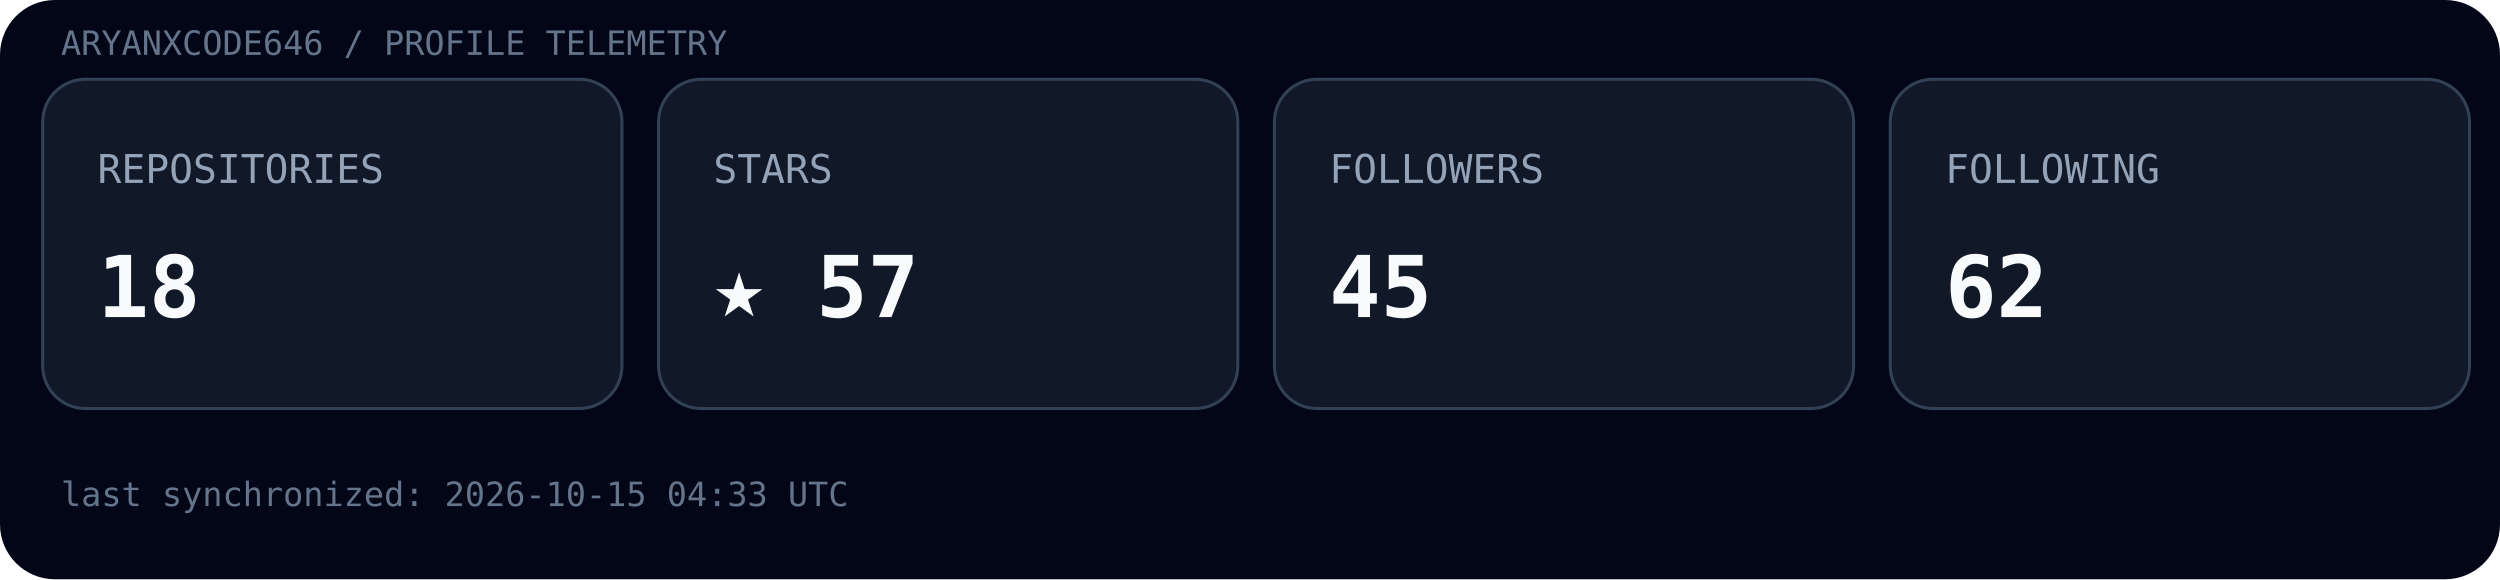
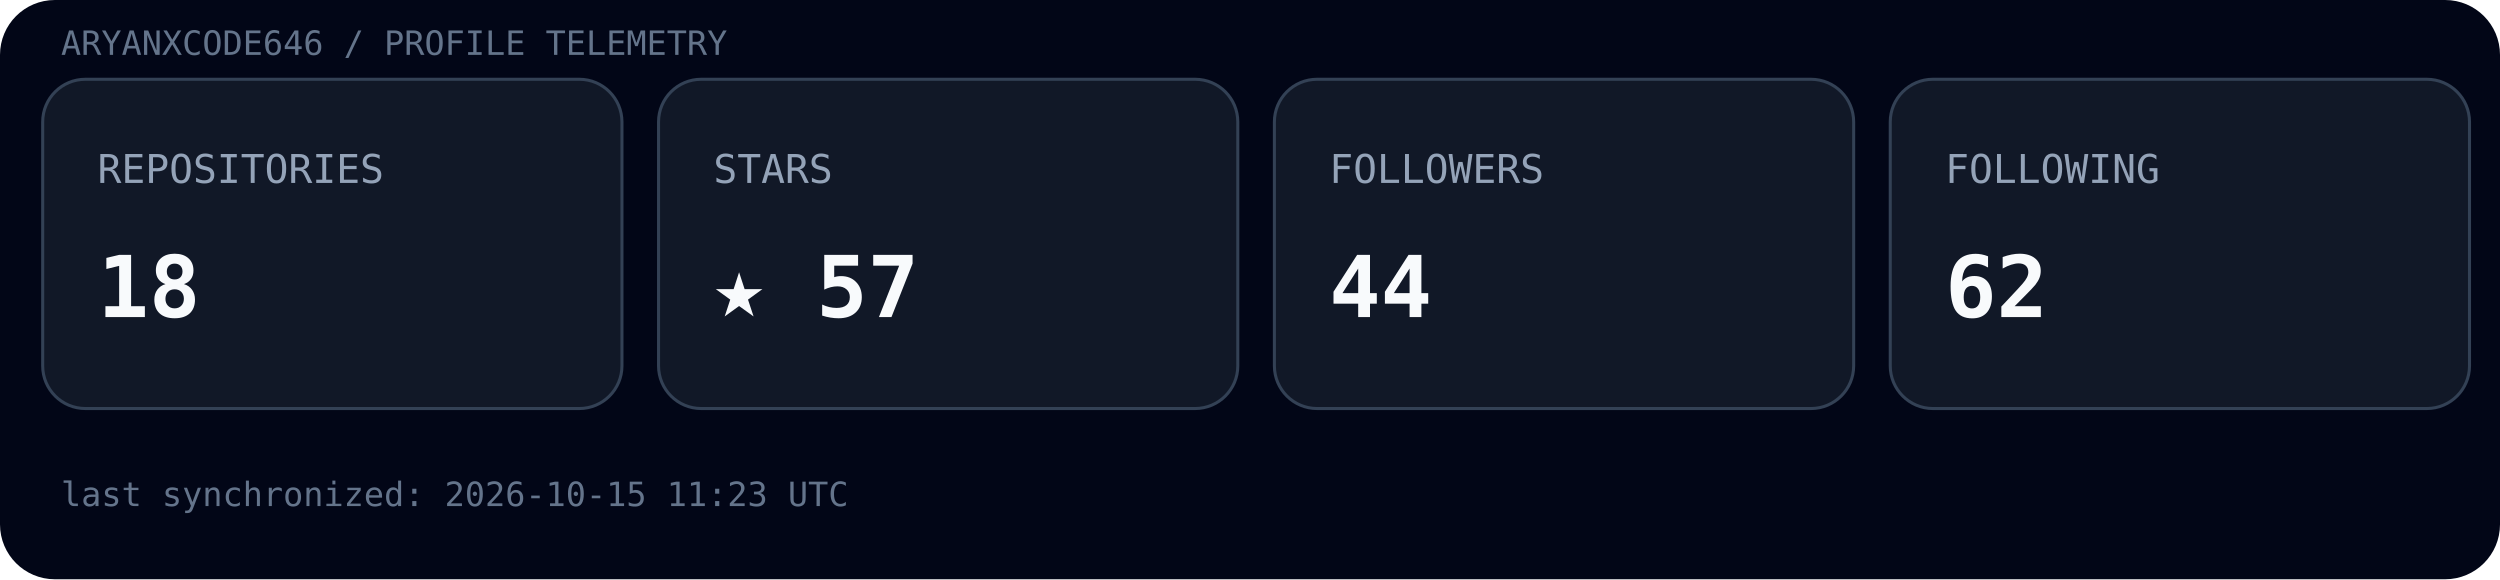
<svg xmlns="http://www.w3.org/2000/svg" width="820" height="190" viewBox="0 0 820 190">
  <rect width="100%" height="100%" rx="18" fill="#020617" />
  <text x="20" y="18" font-family="ui-monospace, SFMono-Regular, Menlo, monospace" font-size="11" fill="#64748b">ARYANXCODE646 / PROFILE TELEMETRY</text>
  <g transform="translate(14,26)">
    <rect width="190" height="108" rx="14" fill="#111827" stroke="#334155" />
    <text x="18" y="34" font-family="ui-monospace, SFMono-Regular, Menlo, monospace" font-size="13" fill="#94a3b8">REPOSITORIES</text>
    <text x="18" y="78" font-family="ui-monospace, SFMono-Regular, Menlo, monospace" font-size="28" font-weight="700" fill="#f8fafc">18</text>
  </g>
  <g transform="translate(216,26)">
    <rect width="190" height="108" rx="14" fill="#111827" stroke="#334155" />
    <text x="18" y="34" font-family="ui-monospace, SFMono-Regular, Menlo, monospace" font-size="13" fill="#94a3b8">STARS</text>
    <text x="18" y="78" font-family="ui-monospace, SFMono-Regular, Menlo, monospace" font-size="28" font-weight="700" fill="#f8fafc">★ 57</text>
  </g>
  <g transform="translate(418,26)">
    <rect width="190" height="108" rx="14" fill="#111827" stroke="#334155" />
    <text x="18" y="34" font-family="ui-monospace, SFMono-Regular, Menlo, monospace" font-size="13" fill="#94a3b8">FOLLOWERS</text>
-     <text x="18" y="78" font-family="ui-monospace, SFMono-Regular, Menlo, monospace" font-size="28" font-weight="700" fill="#f8fafc">45</text>
+     <text x="18" y="78" font-family="ui-monospace, SFMono-Regular, Menlo, monospace" font-size="28" font-weight="700" fill="#f8fafc">44</text>
  </g>
  <g transform="translate(620,26)">
    <rect width="190" height="108" rx="14" fill="#111827" stroke="#334155" />
    <text x="18" y="34" font-family="ui-monospace, SFMono-Regular, Menlo, monospace" font-size="13" fill="#94a3b8">FOLLOWING</text>
    <text x="18" y="78" font-family="ui-monospace, SFMono-Regular, Menlo, monospace" font-size="28" font-weight="700" fill="#f8fafc">62</text>
  </g>
-   <text x="20" y="166" font-family="ui-monospace, SFMono-Regular, Menlo, monospace" font-size="11" fill="#64748b">last synchronized: 2026-10-15 04:33 UTC</text>
+   <text x="20" y="166" font-family="ui-monospace, SFMono-Regular, Menlo, monospace" font-size="11" fill="#64748b">last synchronized: 2026-10-15 11:23 UTC</text>
</svg>
